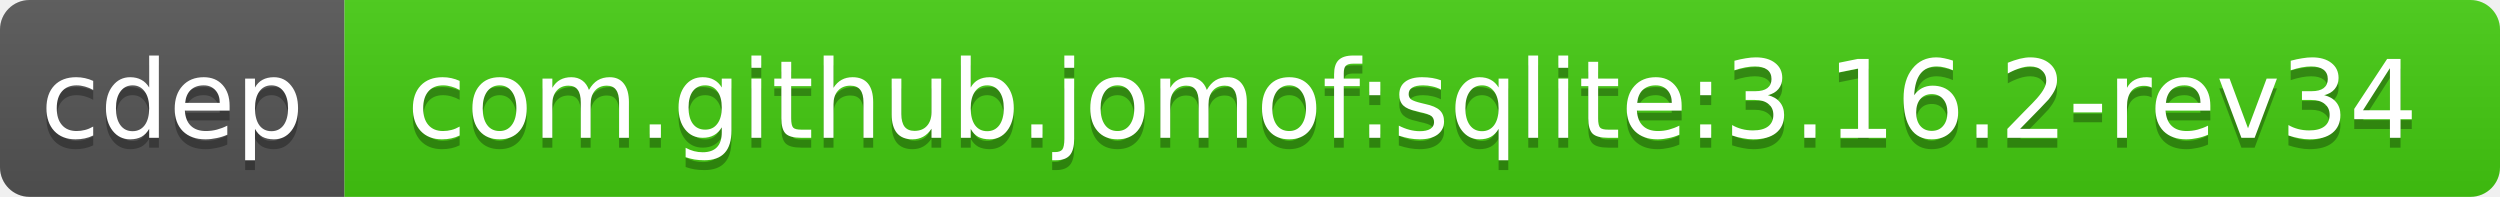
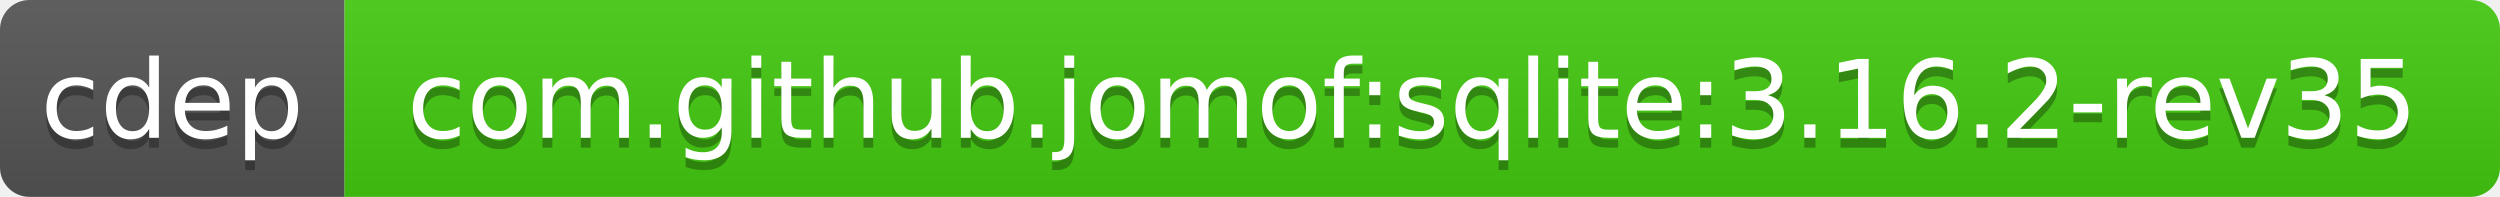
<svg xmlns="http://www.w3.org/2000/svg" width="254" height="20">
  <linearGradient id="b" x2="0" y2="100%">
    <stop offset="0" stop-color="#bbb" stop-opacity=".1" />
    <stop offset="1" stop-opacity=".1" />
  </linearGradient>
  <clipPath id="a">
    <rect width="254" height="20" rx="3" fill="#fff" />
  </clipPath>
  <g clip-path="url(#a)">
    <path fill="#555" d="M0 0h35v20H0z" />
    <path fill="#4c1" d="M35 0h219v20H35z" />
    <path fill="url(#b)" d="M0 0h254v20H0z" />
  </g>
  <g fill="#fff" text-anchor="middle" font-family="DejaVu Sans,Verdana,Geneva,sans-serif" font-size="11">
    <text x="17.5" y="15" fill="#010101" fill-opacity=".3">cdep</text>
    <text x="17.5" y="14">cdep</text>
-     <text x="143.5" y="15" fill="#010101" fill-opacity=".3">com.github.jomof:sqlite:3.16.2-rev34</text>
-     <text x="143.5" y="14">com.github.jomof:sqlite:3.16.2-rev34</text>
+     <text x="143.5" y="15" fill="#010101" fill-opacity=".3">com.github.jomof:sqlite:3.16.2-rev35</text>
+     <text x="143.5" y="14">com.github.jomof:sqlite:3.16.2-rev35</text>
  </g>
</svg>
